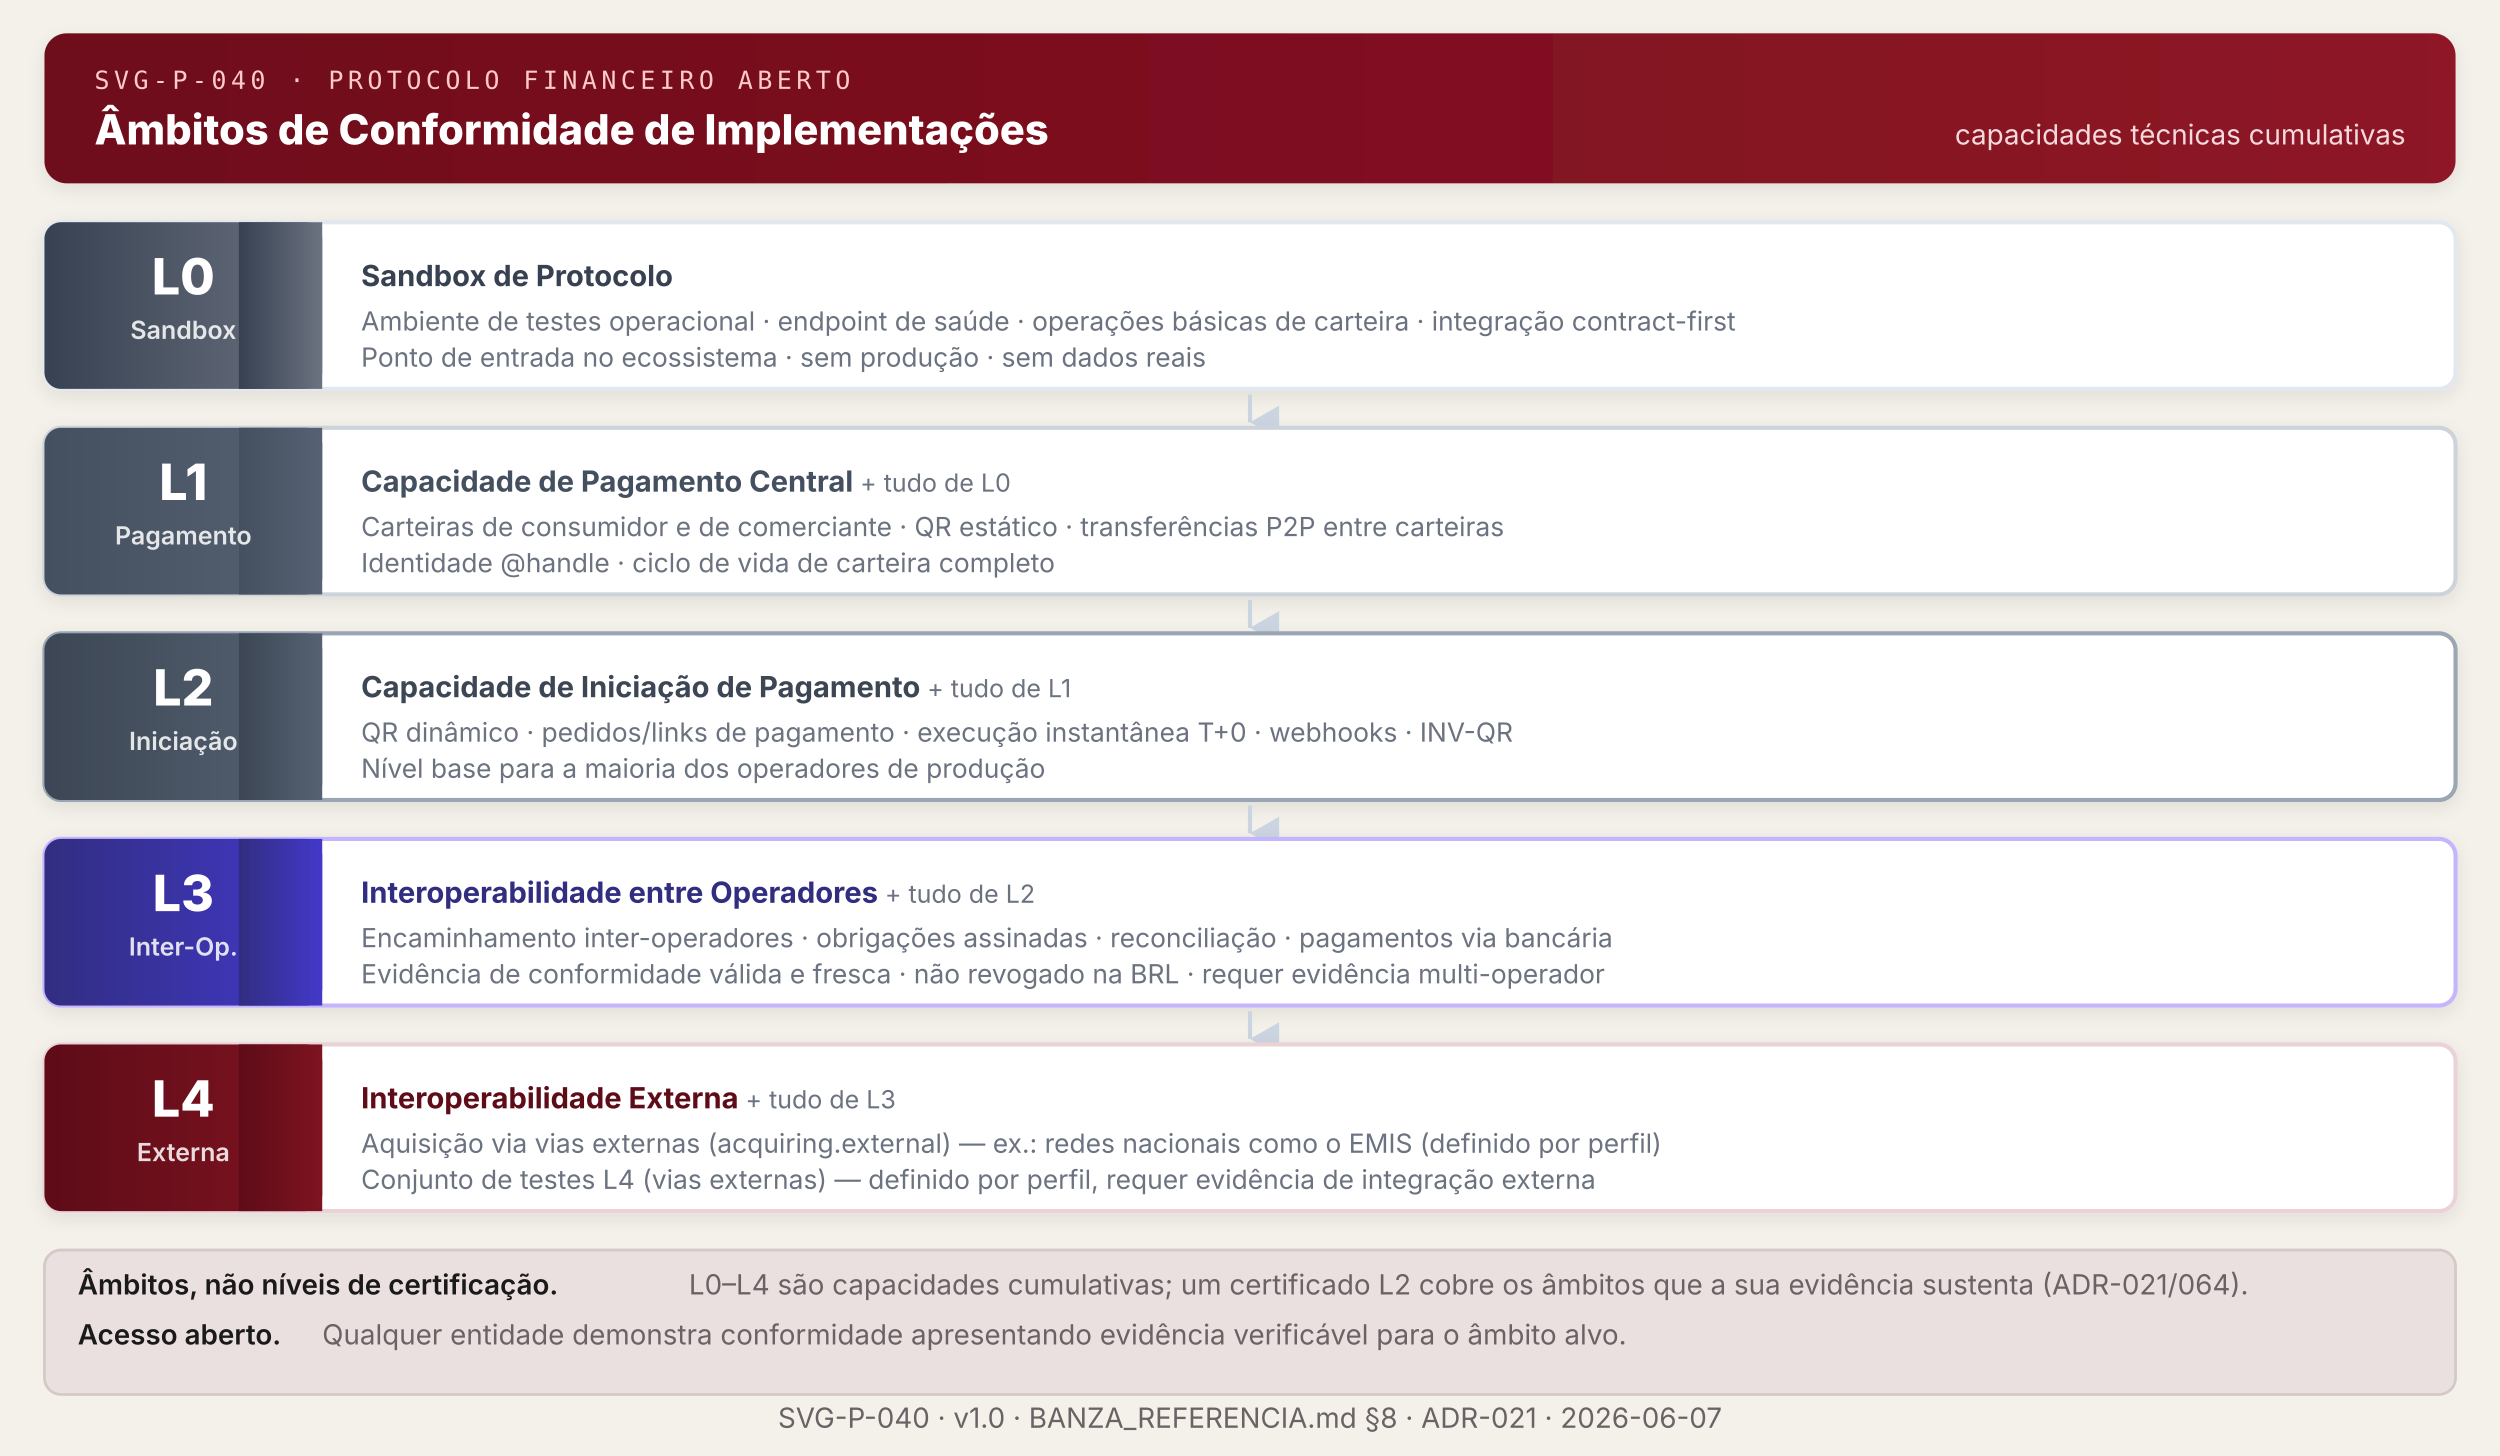
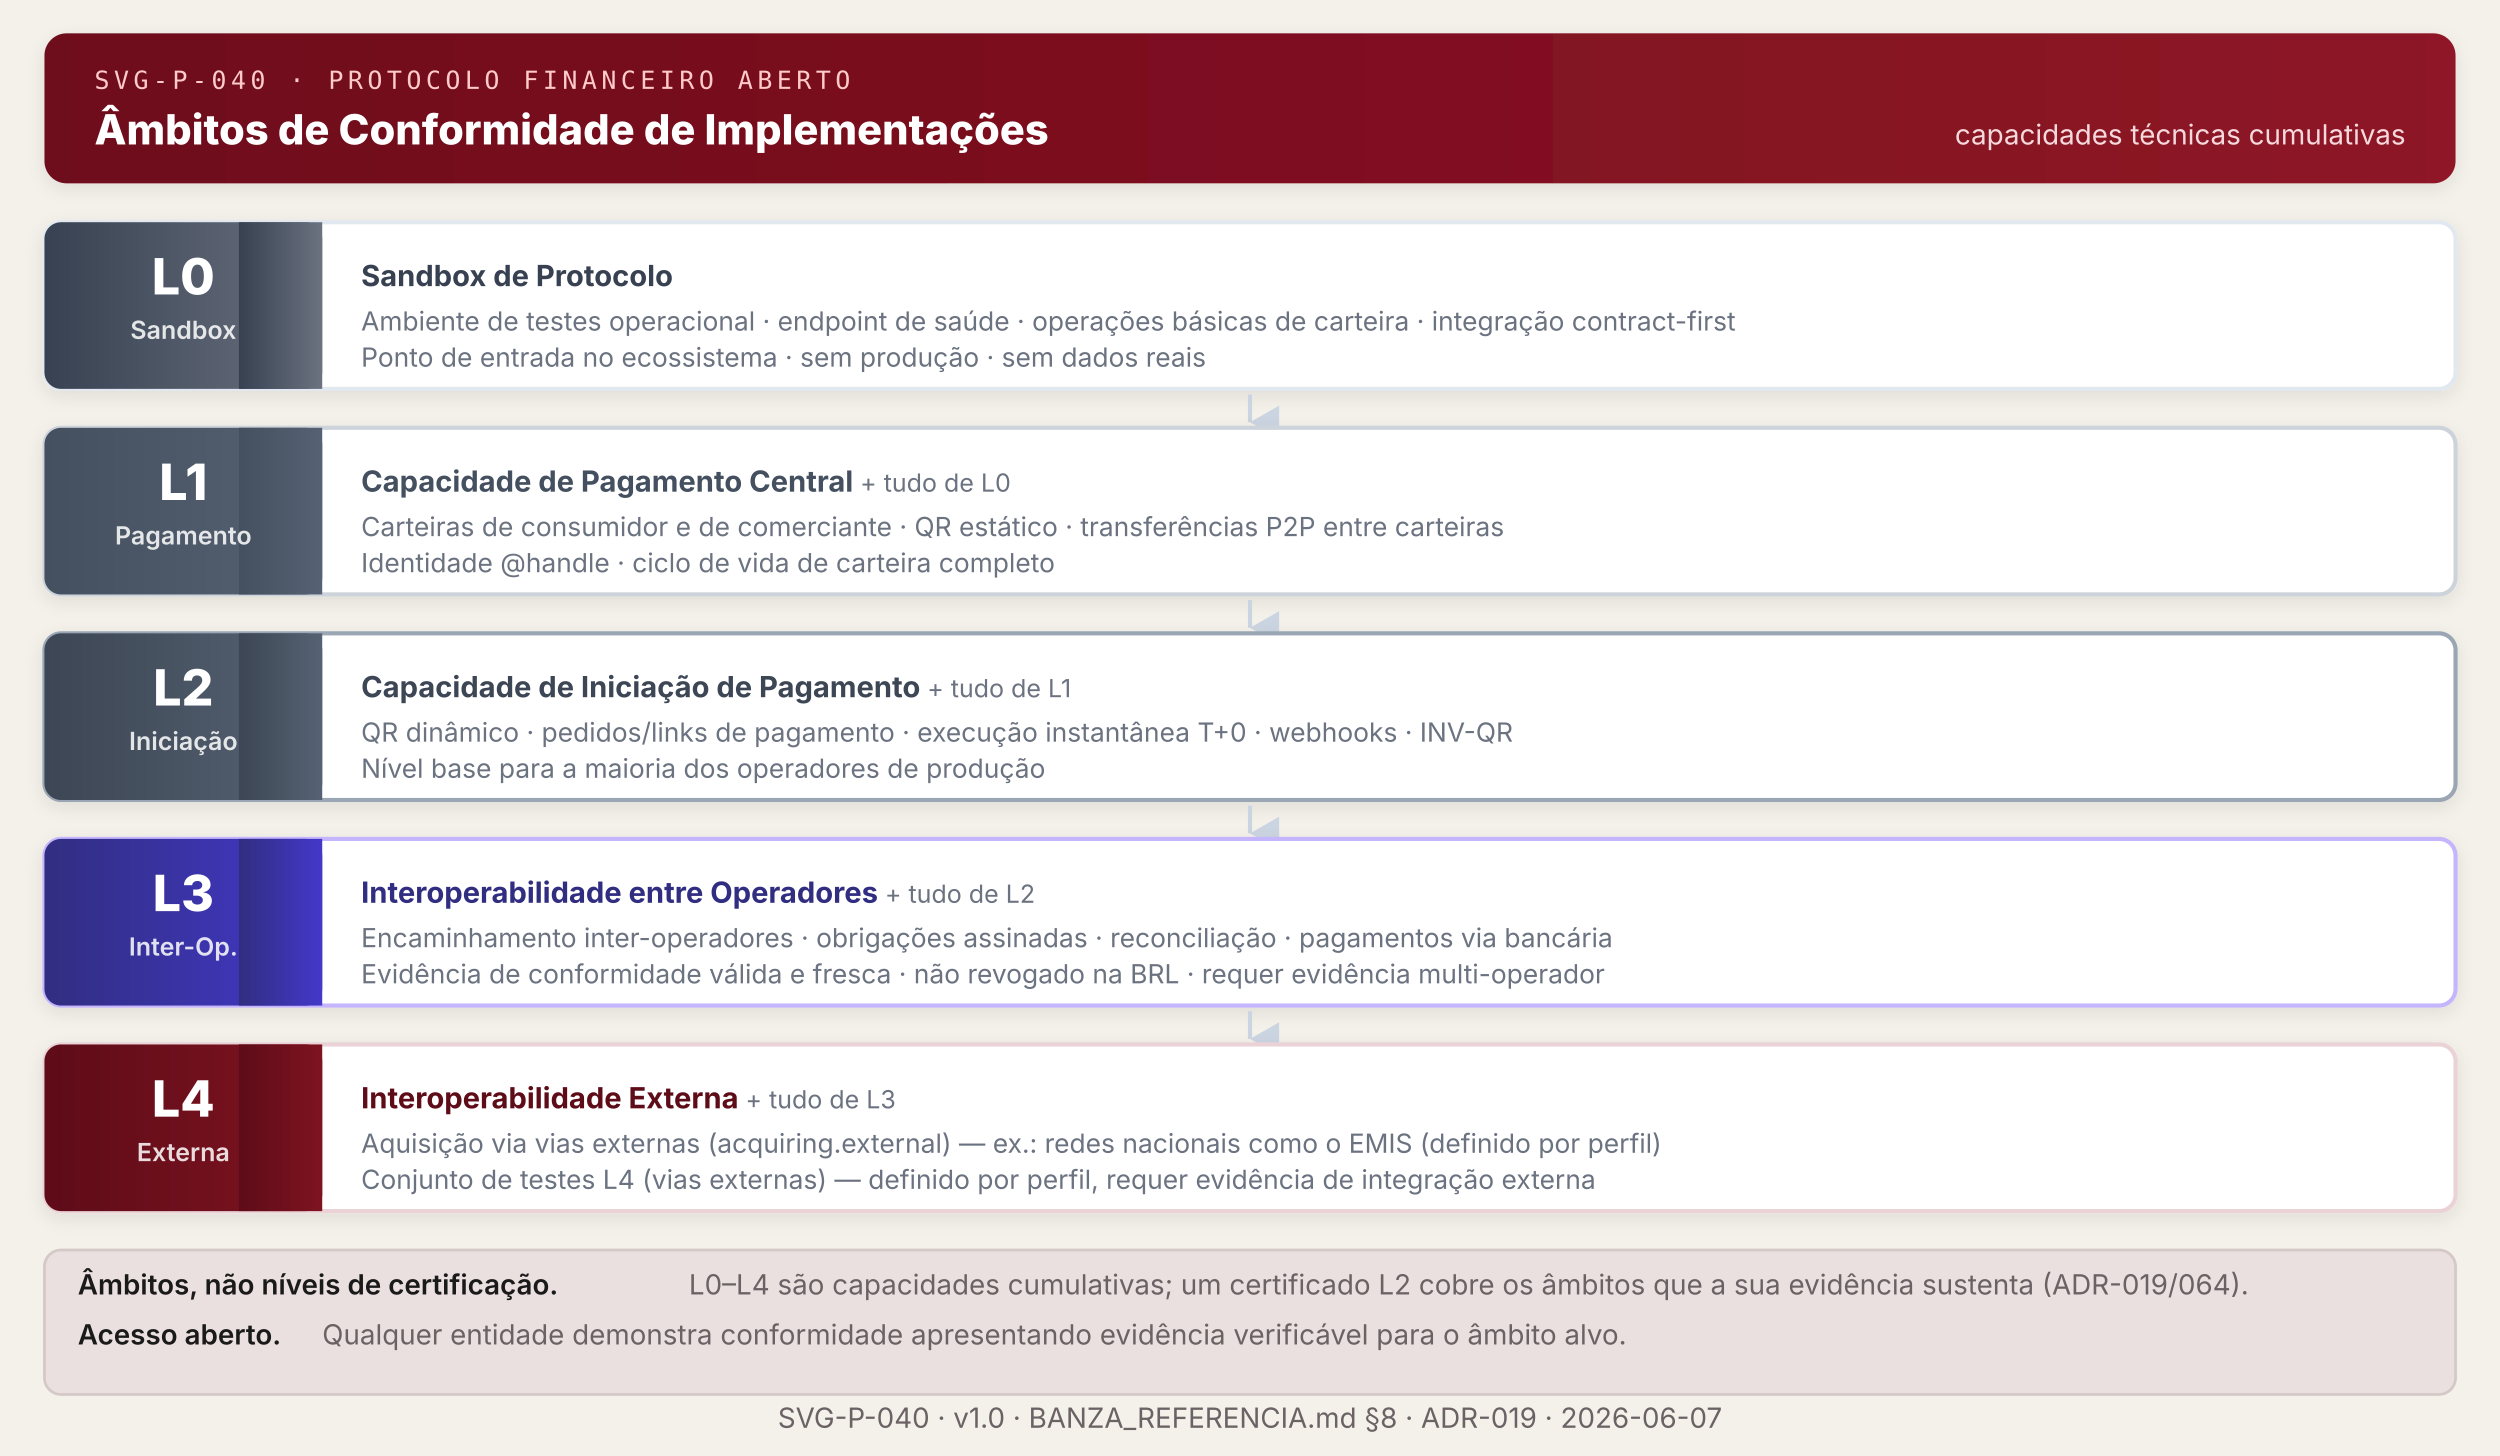
<svg xmlns="http://www.w3.org/2000/svg" viewBox="0 0 900 524" role="img" aria-labelledby="title-P040 desc-P040" font-family="ui-sans-serif, system-ui, -apple-system, sans-serif">
  <defs>
    <linearGradient id="hG-P040" x1="0%" y1="0%" x2="100%" y2="0%">
      <stop offset="0%" stop-color="#6E0F1A" />
      <stop offset="100%" stop-color="#8E1326" />
    </linearGradient>
    <linearGradient id="l0G-P040" x1="0%" y1="0%" x2="100%" y2="0%">
      <stop offset="0%" stop-color="#374151" />
      <stop offset="100%" stop-color="#6B7280" />
    </linearGradient>
    <linearGradient id="l1G-P040" x1="0%" y1="0%" x2="100%" y2="0%">
      <stop offset="0%" stop-color="#44505F" />
      <stop offset="100%" stop-color="#566273" />
    </linearGradient>
    <linearGradient id="l2G-P040" x1="0%" y1="0%" x2="100%" y2="0%">
      <stop offset="0%" stop-color="#3C4654" />
      <stop offset="100%" stop-color="#566273" />
    </linearGradient>
    <linearGradient id="l3G-P040" x1="0%" y1="0%" x2="100%" y2="0%">
      <stop offset="0%" stop-color="#312E81" />
      <stop offset="100%" stop-color="#4338CA" />
    </linearGradient>
    <linearGradient id="l4G-P040" x1="0%" y1="0%" x2="100%" y2="0%">
      <stop offset="0%" stop-color="#5E0C18" />
      <stop offset="100%" stop-color="#7E1320" />
    </linearGradient>
    <filter id="sh-P040" x="-2%" y="-10%" width="108%" height="130%">
      <feDropShadow dx="0" dy="2" stdDeviation="3" flood-color="#00000015" />
    </filter>
    <marker id="darr-P040" markerWidth="8" markerHeight="8" refX="4" refY="7" orient="auto">
      <polygon points="0 0, 8 0, 4 7" fill="#CBD5E1" />
    </marker>
  </defs>
  <rect width="900" height="524" fill="#F4F1EA" />
  <rect x="16" y="12" width="868" height="54" rx="8" fill="url(#hG-P040)" filter="url(#sh-P040)" />
  <text x="34" y="32" font-family="ui-monospace, 'SF Mono', Menlo, monospace" font-size="9" letter-spacing="1.6" fill="#FECACA">SVG-P-040 · PROTOCOLO FINANCEIRO ABERTO</text>
  <text x="34" y="52" fill="white" font-size="15" font-weight="800">Âmbitos de Conformidade de Implementações</text>
  <text x="866" y="52" text-anchor="end" fill="#F6D9DD" font-size="10">capacidades técnicas cumulativas</text>
  <rect x="16" y="80" width="868" height="60" rx="6" fill="white" stroke="#E2E8F0" stroke-width="1.5" filter="url(#sh-P040)" />
  <rect x="16" y="80" width="100" height="60" rx="6" fill="url(#l0G-P040)" />
  <rect x="86" y="80" width="30" height="60" fill="url(#l0G-P040)" />
  <text x="66" y="106" text-anchor="middle" fill="white" font-size="18" font-weight="800">L0</text>
  <text x="66" y="122" text-anchor="middle" fill="rgba(255,255,255,0.85)" font-size="9" font-weight="600">Sandbox</text>
  <text x="130" y="103" fill="#374151" font-size="10.5" font-weight="700">Sandbox de Protocolo</text>
  <text x="130" y="119" fill="#6B7280" font-size="9.5">Ambiente de testes operacional · endpoint de saúde · operações básicas de carteira · integração contract-first</text>
  <text x="130" y="132" fill="#6B7280" font-size="9.5">Ponto de entrada no ecossistema · sem produção · sem dados reais</text>
  <line x1="450" y1="142" x2="450" y2="152" stroke="#CBD5E1" stroke-width="1.5" marker-end="url(#darr-P040)" />
  <rect x="16" y="154" width="868" height="60" rx="6" fill="white" stroke="#CDD3DA" stroke-width="1.5" filter="url(#sh-P040)" />
  <rect x="16" y="154" width="100" height="60" rx="6" fill="url(#l1G-P040)" />
  <rect x="86" y="154" width="30" height="60" fill="url(#l1G-P040)" />
  <text x="66" y="180" text-anchor="middle" fill="white" font-size="18" font-weight="800">L1</text>
  <text x="66" y="196" text-anchor="middle" fill="rgba(255,255,255,0.85)" font-size="9" font-weight="600">Pagamento</text>
  <text x="130" y="177" fill="#44505F" font-size="10.5" font-weight="700">Capacidade de Pagamento Central  <tspan fill="#6B7280" font-weight="400" font-size="9">+ tudo de L0</tspan>
  </text>
  <text x="130" y="193" fill="#6B7280" font-size="9.5">Carteiras de consumidor e de comerciante · QR estático · transferências P2P entre carteiras</text>
  <text x="130" y="206" fill="#6B7280" font-size="9.5">Identidade @handle · ciclo de vida de carteira completo</text>
  <line x1="450" y1="216" x2="450" y2="226" stroke="#CBD5E1" stroke-width="1.5" marker-end="url(#darr-P040)" />
  <rect x="16" y="228" width="868" height="60" rx="6" fill="white" stroke="#9AA6B3" stroke-width="1.5" filter="url(#sh-P040)" />
  <rect x="16" y="228" width="100" height="60" rx="6" fill="url(#l2G-P040)" />
  <rect x="86" y="228" width="30" height="60" fill="url(#l2G-P040)" />
  <text x="66" y="254" text-anchor="middle" fill="white" font-size="18" font-weight="800">L2</text>
  <text x="66" y="270" text-anchor="middle" fill="rgba(255,255,255,0.85)" font-size="9" font-weight="600">Iniciação</text>
  <text x="130" y="251" fill="#3C4654" font-size="10.5" font-weight="700">Capacidade de Iniciação de Pagamento  <tspan fill="#6B7280" font-weight="400" font-size="9">+ tudo de L1</tspan>
  </text>
  <text x="130" y="267" fill="#6B7280" font-size="9.5">QR dinâmico · pedidos/links de pagamento · execução instantânea T+0 · webhooks · INV-QR</text>
  <text x="130" y="280" fill="#6B7280" font-size="9.5">Nível base para a maioria dos operadores de produção</text>
  <line x1="450" y1="290" x2="450" y2="300" stroke="#CBD5E1" stroke-width="1.5" marker-end="url(#darr-P040)" />
  <rect x="16" y="302" width="868" height="60" rx="6" fill="white" stroke="#C4B5FD" stroke-width="1.5" filter="url(#sh-P040)" />
  <rect x="16" y="302" width="100" height="60" rx="6" fill="url(#l3G-P040)" />
  <rect x="86" y="302" width="30" height="60" fill="url(#l3G-P040)" />
  <text x="66" y="328" text-anchor="middle" fill="white" font-size="18" font-weight="800">L3</text>
  <text x="66" y="344" text-anchor="middle" fill="rgba(255,255,255,0.85)" font-size="9" font-weight="600">Inter-Op.</text>
  <text x="130" y="325" fill="#312E81" font-size="10.5" font-weight="700">Interoperabilidade entre Operadores  <tspan fill="#6B7280" font-weight="400" font-size="9">+ tudo de L2</tspan>
  </text>
  <text x="130" y="341" fill="#6B7280" font-size="9.5">Encaminhamento inter-operadores · obrigações assinadas · reconciliação · pagamentos via bancária</text>
  <text x="130" y="354" fill="#6B7280" font-size="9.5">Evidência de conformidade válida e fresca · não revogado na BRL · requer evidência multi-operador</text>
  <line x1="450" y1="364" x2="450" y2="374" stroke="#CBD5E1" stroke-width="1.5" marker-end="url(#darr-P040)" />
  <rect x="16" y="376" width="868" height="60" rx="6" fill="white" stroke="#EAD2D6" stroke-width="1.5" filter="url(#sh-P040)" />
  <rect x="16" y="376" width="100" height="60" rx="6" fill="url(#l4G-P040)" />
  <rect x="86" y="376" width="30" height="60" fill="url(#l4G-P040)" />
  <text x="66" y="402" text-anchor="middle" fill="white" font-size="18" font-weight="800">L4</text>
  <text x="66" y="418" text-anchor="middle" fill="rgba(255,255,255,0.85)" font-size="9" font-weight="600">Externa</text>
  <text x="130" y="399" fill="#5E0C18" font-size="10.5" font-weight="700">Interoperabilidade Externa  <tspan fill="#6B7280" font-weight="400" font-size="9">+ tudo de L3</tspan>
  </text>
  <text x="130" y="415" fill="#6B7280" font-size="9.5">Aquisição via vias externas (acquiring.external) — ex.: redes nacionais como o EMIS (definido por perfil)</text>
  <text x="130" y="428" fill="#6B7280" font-size="9.5">Conjunto de testes L4 (vias externas) — definido por perfil, requer evidência de integração externa</text>
  <rect x="16" y="450" width="868" height="52" rx="6" fill="#EAE0DF" stroke="#D4C9C7" stroke-width="1" />
  <text x="28" y="466" fill="#1A1A1A" font-size="10" font-weight="600">Âmbitos, não níveis de certificação.</text>
-   <text x="248" y="466" fill="#6B6265" font-size="10">L0–L4 são capacidades cumulativas; um certificado L2 cobre os âmbitos que a sua evidência sustenta (ADR-021/064).</text>
+   <text x="248" y="466" fill="#6B6265" font-size="10">L0–L4 são capacidades cumulativas; um certificado L2 cobre os âmbitos que a sua evidência sustenta (ADR-019/064).</text>
  <text x="28" y="484" fill="#1A1A1A" font-size="10" font-weight="600">Acesso aberto.</text>
  <text x="116" y="484" fill="#6B6265" font-size="10">Qualquer entidade demonstra conformidade apresentando evidência verificável para o âmbito alvo.</text>
-   <text x="450" y="514" text-anchor="middle" fill="#6B6265" font-size="10">SVG-P-040 · v1.0 · BANZA_REFERENCIA.md §8 · ADR-021 · 2026-06-07</text>
+   <text x="450" y="514" text-anchor="middle" fill="#6B6265" font-size="10">SVG-P-040 · v1.0 · BANZA_REFERENCIA.md §8 · ADR-019 · 2026-06-07</text>
</svg>
